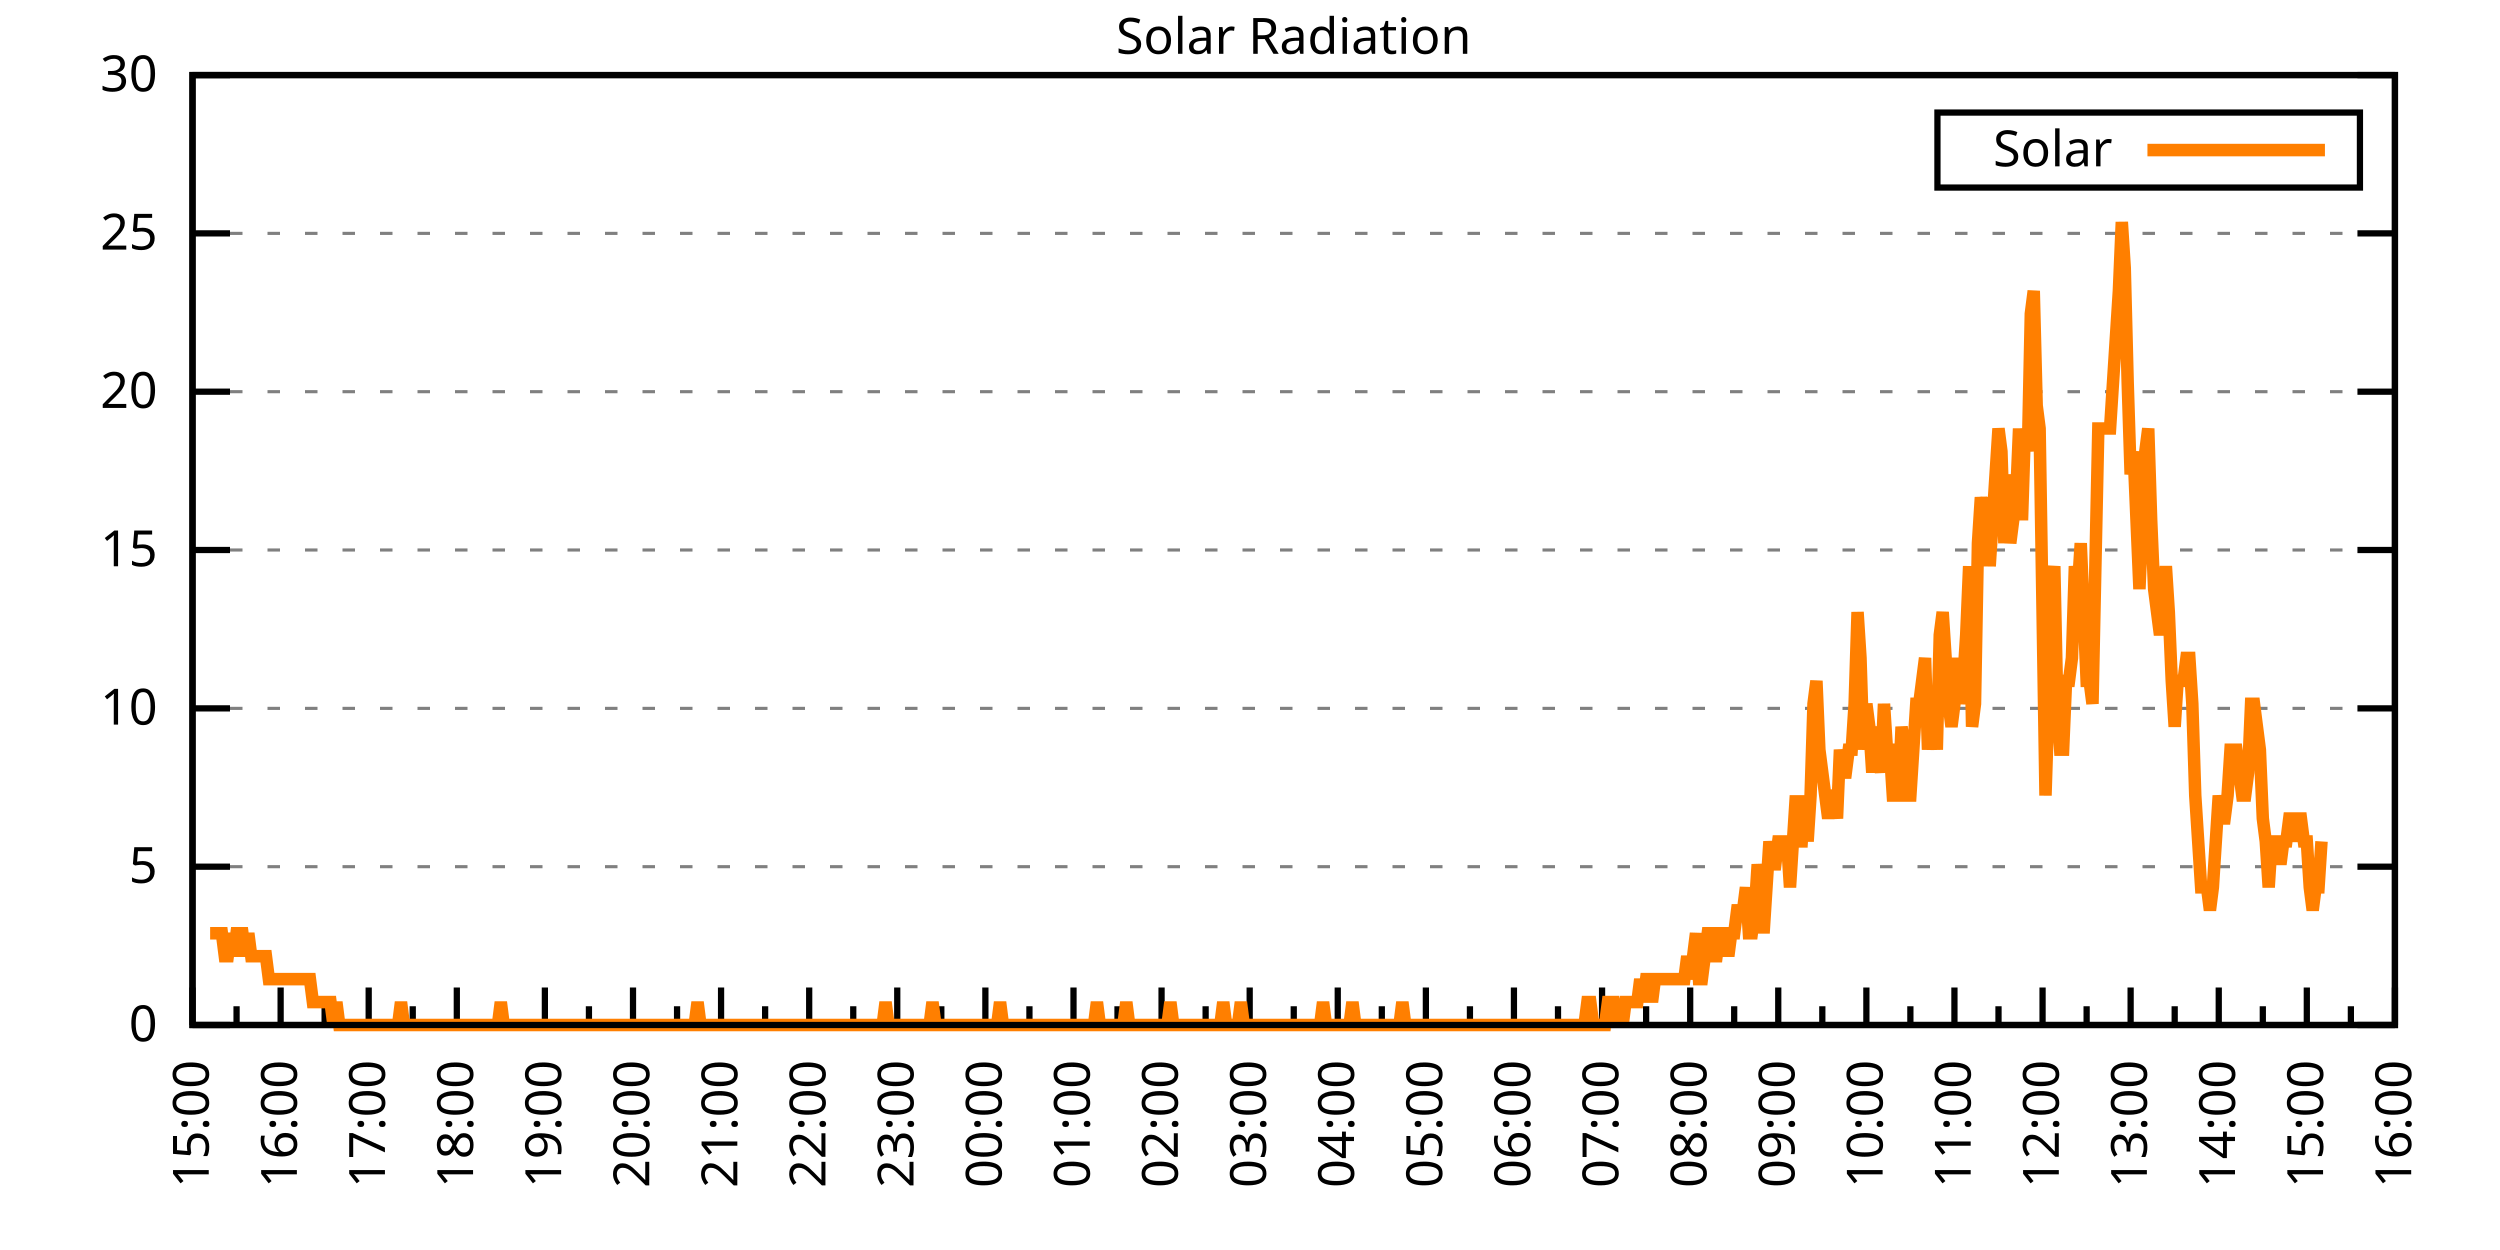
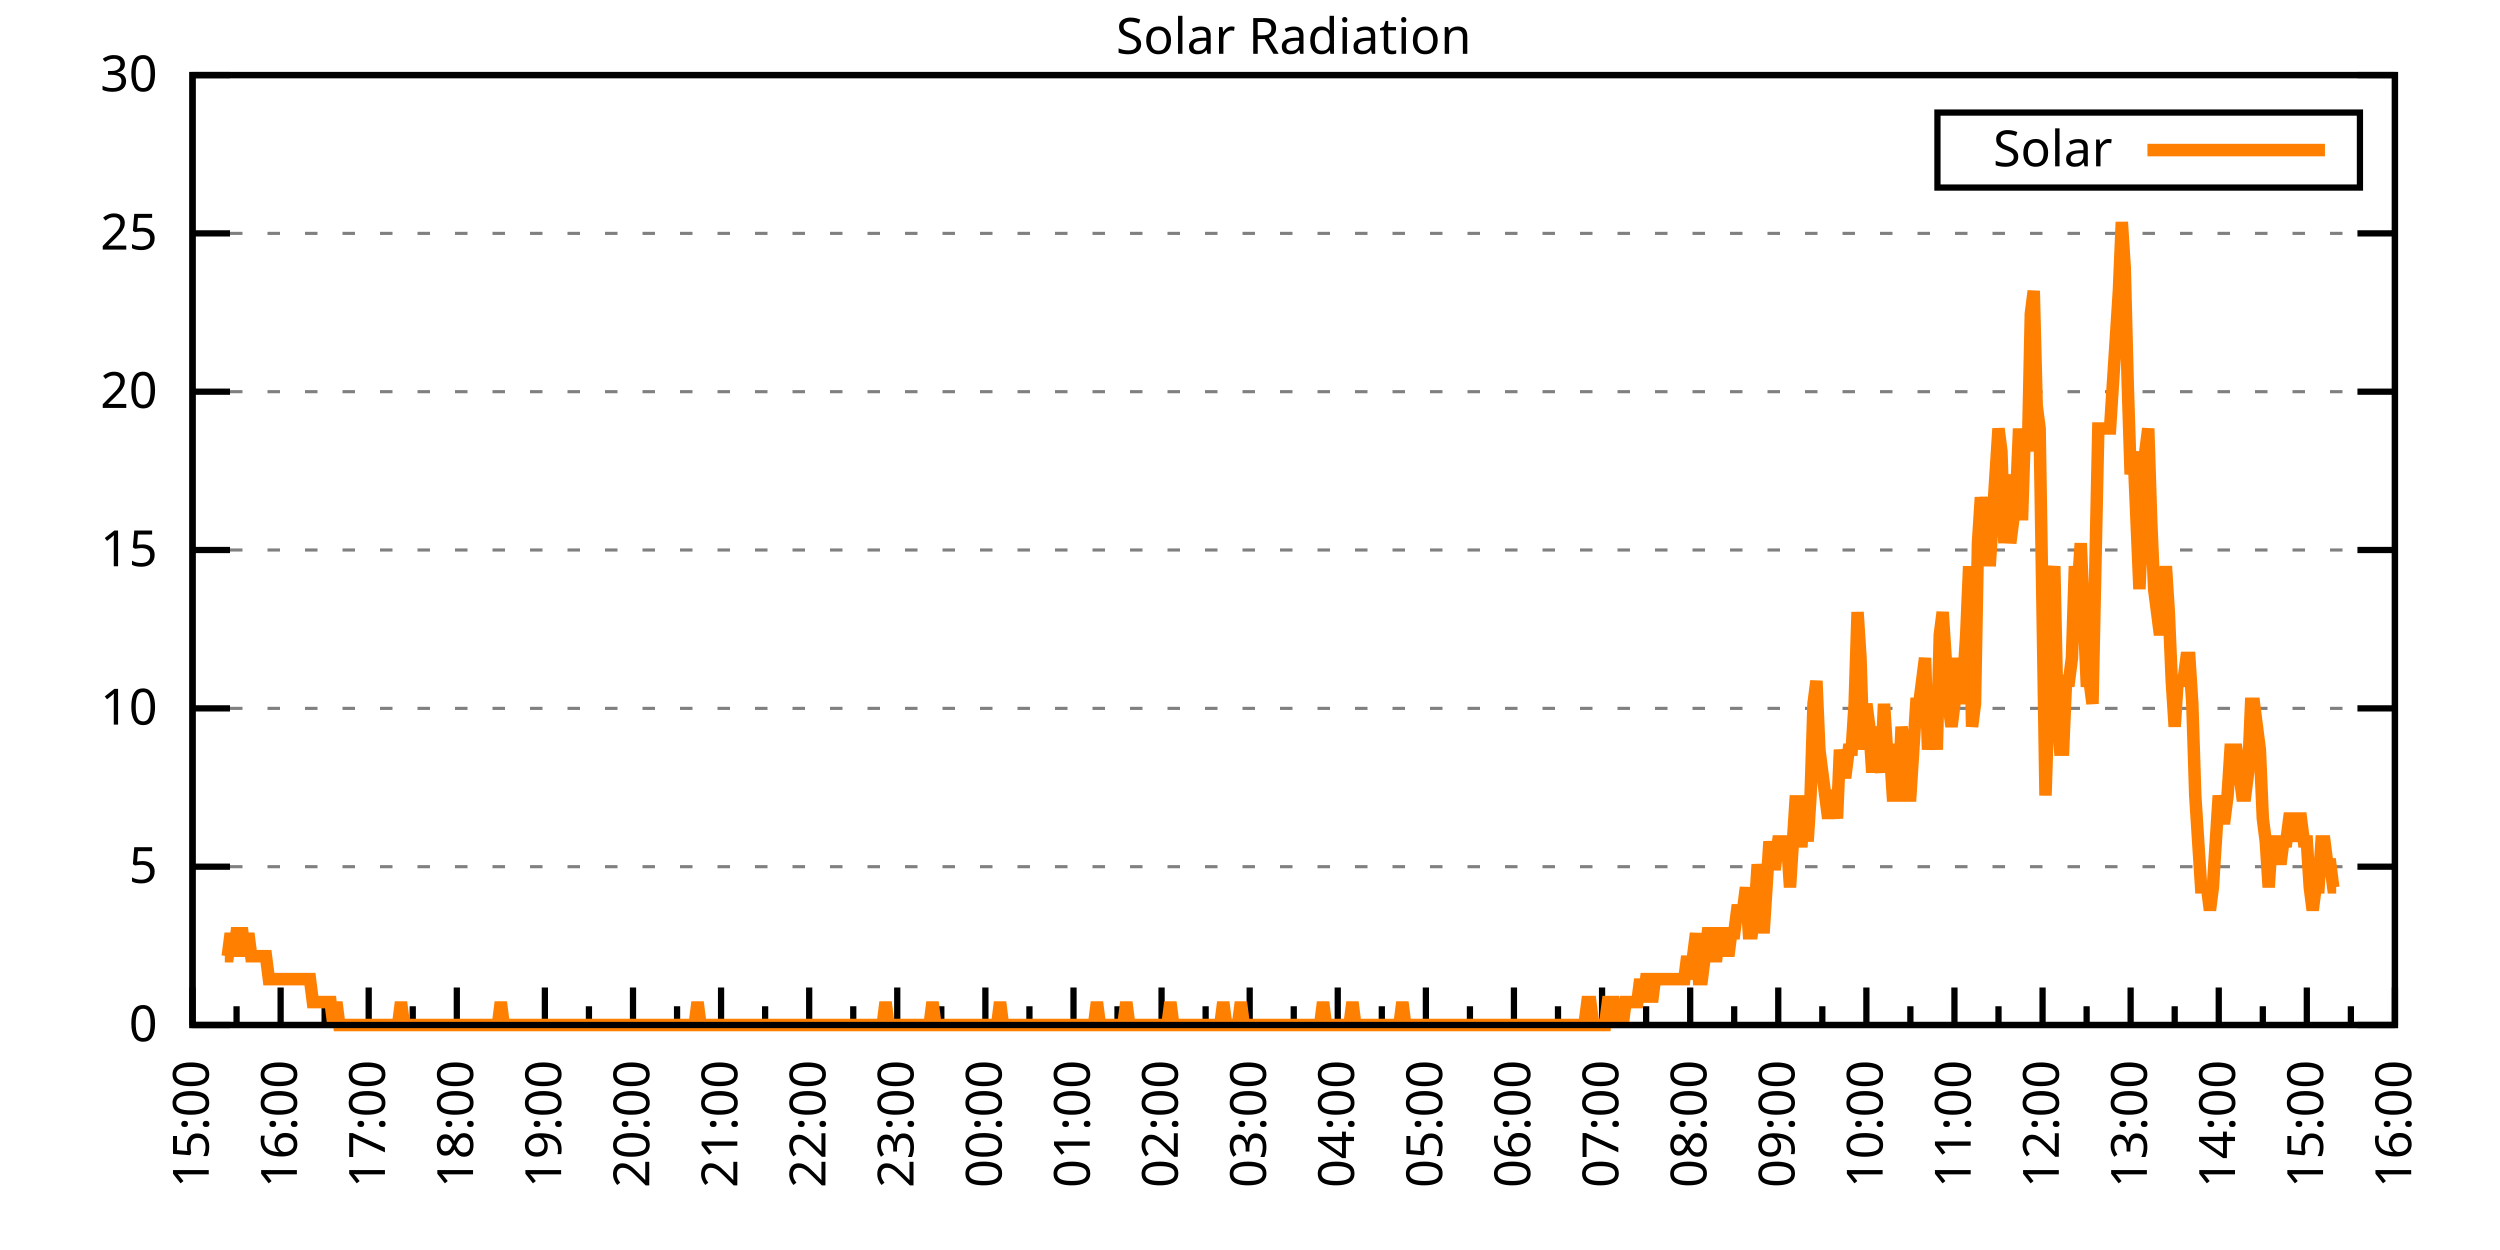
<svg xmlns="http://www.w3.org/2000/svg" xmlns:xlink="http://www.w3.org/1999/xlink" width="400" height="200" viewBox="0 0 400 200">
  <g id="gnuplot_canvas">
    <rect x="0" y="0" width="400" height="200" fill="none" />
    <defs>
      <circle id="gpDot" r="0.5" stroke-width="0.5" stroke="currentColor" />
      <path id="gpPt0" stroke-width="0.333" stroke="currentColor" d="M-1,0 h2 M0,-1 v2" />
      <path id="gpPt1" stroke-width="0.333" stroke="currentColor" d="M-1,-1 L1,1 M1,-1 L-1,1" />
      <path id="gpPt2" stroke-width="0.333" stroke="currentColor" d="M-1,0 L1,0 M0,-1 L0,1 M-1,-1 L1,1 M-1,1 L1,-1" />
      <rect id="gpPt3" stroke-width="0.333" stroke="currentColor" x="-1" y="-1" width="2" height="2" />
      <rect id="gpPt4" stroke-width="0.333" stroke="currentColor" fill="currentColor" x="-1" y="-1" width="2" height="2" />
      <circle id="gpPt5" stroke-width="0.333" stroke="currentColor" cx="0" cy="0" r="1" />
      <use xlink:href="#gpPt5" id="gpPt6" fill="currentColor" stroke="none" />
      <path id="gpPt7" stroke-width="0.333" stroke="currentColor" d="M0,-1.33 L-1.33,0.67 L1.33,0.67 z" />
      <use xlink:href="#gpPt7" id="gpPt8" fill="currentColor" stroke="none" />
      <use xlink:href="#gpPt7" id="gpPt9" stroke="currentColor" transform="rotate(180)" />
      <use xlink:href="#gpPt9" id="gpPt10" fill="currentColor" stroke="none" />
      <use xlink:href="#gpPt3" id="gpPt11" stroke="currentColor" transform="rotate(45)" />
      <use xlink:href="#gpPt11" id="gpPt12" fill="currentColor" stroke="none" />
      <path id="gpPt13" stroke-width="0.333" stroke="currentColor" d="M0,1.330 L1.265,0.411 L0.782,-1.067 L-0.782,-1.076 L-1.265,0.411 z" />
      <use xlink:href="#gpPt13" id="gpPt14" fill="currentColor" stroke="none" />
      <filter id="textbox" filterUnits="objectBoundingBox" x="0" y="0" height="1" width="1">
        <feFlood flood-color="white" flood-opacity="1" result="bgnd" />
        <feComposite in="SourceGraphic" in2="bgnd" operator="atop" />
      </filter>
      <filter id="greybox" filterUnits="objectBoundingBox" x="0" y="0" height="1" width="1">
        <feFlood flood-color="lightgrey" flood-opacity="1" result="grey" />
        <feComposite in="SourceGraphic" in2="grey" operator="atop" />
      </filter>
    </defs>
    <g fill="none" color="white" stroke="currentColor" stroke-width="1.00" stroke-linecap="butt" stroke-linejoin="miter">
</g>
    <g fill="none" color="black" stroke="currentColor" stroke-width="1.00" stroke-linecap="butt" stroke-linejoin="miter">
      <g stroke="none" shape-rendering="crispEdges">
        <polygon fill="rgb(255, 255, 255)" points="30.80,164.00 383.18,164.00 383.18,12.02 30.80,12.02 " />
      </g>
    </g>
    <g fill="none" color="black" stroke="currentColor" stroke-width="1.00" stroke-linecap="butt" stroke-linejoin="miter">
</g>
    <g fill="none" color="black" stroke="black" stroke-width="0.50" stroke-linecap="butt" stroke-linejoin="miter">
</g>
    <g fill="none" color="gray" stroke="currentColor" stroke-width="0.50" stroke-linecap="butt" stroke-linejoin="miter">
      <path stroke="gray" stroke-dasharray="2,4" class="gridline" d="M30.80,164.00 L383.19,164.00  " />
    </g>
    <g fill="none" color="gray" stroke="gray" stroke-width="1.00" stroke-linecap="butt" stroke-linejoin="miter">
</g>
    <g fill="none" color="black" stroke="currentColor" stroke-width="1.00" stroke-linecap="butt" stroke-linejoin="miter">
      <path stroke="black" d="M30.80,164.00 L36.80,164.00 M383.19,164.00 L377.19,164.00  " />
      <g transform="translate(25.20,166.60)" stroke="none" fill="black" font-family="Sans" font-size="8.00" text-anchor="end">
        <text>
          <tspan font-family="Sans"> 0</tspan>
        </text>
      </g>
    </g>
    <g fill="none" color="black" stroke="currentColor" stroke-width="1.00" stroke-linecap="butt" stroke-linejoin="miter">
</g>
    <g fill="none" color="black" stroke="black" stroke-width="0.50" stroke-linecap="butt" stroke-linejoin="miter">
</g>
    <g fill="none" color="gray" stroke="currentColor" stroke-width="0.50" stroke-linecap="butt" stroke-linejoin="miter">
      <path stroke="gray" stroke-dasharray="2,4" class="gridline" d="M30.80,138.67 L383.19,138.67  " />
    </g>
    <g fill="none" color="gray" stroke="gray" stroke-width="1.00" stroke-linecap="butt" stroke-linejoin="miter">
</g>
    <g fill="none" color="black" stroke="currentColor" stroke-width="1.00" stroke-linecap="butt" stroke-linejoin="miter">
      <path stroke="black" d="M30.80,138.67 L36.80,138.67 M383.19,138.67 L377.19,138.67  " />
      <g transform="translate(25.20,141.27)" stroke="none" fill="black" font-family="Sans" font-size="8.00" text-anchor="end">
        <text>
          <tspan font-family="Sans"> 5</tspan>
        </text>
      </g>
    </g>
    <g fill="none" color="black" stroke="currentColor" stroke-width="1.00" stroke-linecap="butt" stroke-linejoin="miter">
</g>
    <g fill="none" color="black" stroke="black" stroke-width="0.50" stroke-linecap="butt" stroke-linejoin="miter">
</g>
    <g fill="none" color="gray" stroke="currentColor" stroke-width="0.50" stroke-linecap="butt" stroke-linejoin="miter">
      <path stroke="gray" stroke-dasharray="2,4" class="gridline" d="M30.80,113.34 L383.19,113.34  " />
    </g>
    <g fill="none" color="gray" stroke="gray" stroke-width="1.00" stroke-linecap="butt" stroke-linejoin="miter">
</g>
    <g fill="none" color="black" stroke="currentColor" stroke-width="1.00" stroke-linecap="butt" stroke-linejoin="miter">
      <path stroke="black" d="M30.80,113.34 L36.80,113.34 M383.19,113.34 L377.19,113.34  " />
      <g transform="translate(25.20,115.94)" stroke="none" fill="black" font-family="Sans" font-size="8.00" text-anchor="end">
        <text>
          <tspan font-family="Sans"> 10</tspan>
        </text>
      </g>
    </g>
    <g fill="none" color="black" stroke="currentColor" stroke-width="1.00" stroke-linecap="butt" stroke-linejoin="miter">
</g>
    <g fill="none" color="black" stroke="black" stroke-width="0.50" stroke-linecap="butt" stroke-linejoin="miter">
</g>
    <g fill="none" color="gray" stroke="currentColor" stroke-width="0.50" stroke-linecap="butt" stroke-linejoin="miter">
      <path stroke="gray" stroke-dasharray="2,4" class="gridline" d="M30.80,88.00 L383.19,88.00  " />
    </g>
    <g fill="none" color="gray" stroke="gray" stroke-width="1.00" stroke-linecap="butt" stroke-linejoin="miter">
</g>
    <g fill="none" color="black" stroke="currentColor" stroke-width="1.00" stroke-linecap="butt" stroke-linejoin="miter">
      <path stroke="black" d="M30.80,88.00 L36.80,88.00 M383.19,88.00 L377.19,88.00  " />
      <g transform="translate(25.20,90.60)" stroke="none" fill="black" font-family="Sans" font-size="8.00" text-anchor="end">
        <text>
          <tspan font-family="Sans"> 15</tspan>
        </text>
      </g>
    </g>
    <g fill="none" color="black" stroke="currentColor" stroke-width="1.00" stroke-linecap="butt" stroke-linejoin="miter">
</g>
    <g fill="none" color="black" stroke="black" stroke-width="0.50" stroke-linecap="butt" stroke-linejoin="miter">
</g>
    <g fill="none" color="gray" stroke="currentColor" stroke-width="0.50" stroke-linecap="butt" stroke-linejoin="miter">
      <path stroke="gray" stroke-dasharray="2,4" class="gridline" d="M30.80,62.67 L383.19,62.67  " />
    </g>
    <g fill="none" color="gray" stroke="gray" stroke-width="1.00" stroke-linecap="butt" stroke-linejoin="miter">
</g>
    <g fill="none" color="black" stroke="currentColor" stroke-width="1.00" stroke-linecap="butt" stroke-linejoin="miter">
      <path stroke="black" d="M30.80,62.67 L36.80,62.67 M383.19,62.67 L377.19,62.67  " />
      <g transform="translate(25.20,65.27)" stroke="none" fill="black" font-family="Sans" font-size="8.00" text-anchor="end">
        <text>
          <tspan font-family="Sans"> 20</tspan>
        </text>
      </g>
    </g>
    <g fill="none" color="black" stroke="currentColor" stroke-width="1.00" stroke-linecap="butt" stroke-linejoin="miter">
</g>
    <g fill="none" color="black" stroke="black" stroke-width="0.50" stroke-linecap="butt" stroke-linejoin="miter">
</g>
    <g fill="none" color="gray" stroke="currentColor" stroke-width="0.50" stroke-linecap="butt" stroke-linejoin="miter">
      <path stroke="gray" stroke-dasharray="2,4" class="gridline" d="M30.80,37.34 L383.19,37.34  " />
    </g>
    <g fill="none" color="gray" stroke="gray" stroke-width="1.00" stroke-linecap="butt" stroke-linejoin="miter">
</g>
    <g fill="none" color="black" stroke="currentColor" stroke-width="1.00" stroke-linecap="butt" stroke-linejoin="miter">
      <path stroke="black" d="M30.80,37.34 L36.80,37.34 M383.19,37.34 L377.19,37.34  " />
      <g transform="translate(25.20,39.94)" stroke="none" fill="black" font-family="Sans" font-size="8.00" text-anchor="end">
        <text>
          <tspan font-family="Sans"> 25</tspan>
        </text>
      </g>
    </g>
    <g fill="none" color="black" stroke="currentColor" stroke-width="1.00" stroke-linecap="butt" stroke-linejoin="miter">
</g>
    <g fill="none" color="black" stroke="black" stroke-width="0.50" stroke-linecap="butt" stroke-linejoin="miter">
</g>
    <g fill="none" color="gray" stroke="currentColor" stroke-width="0.50" stroke-linecap="butt" stroke-linejoin="miter">
      <path stroke="gray" stroke-dasharray="2,4" class="gridline" d="M30.80,12.01 L383.19,12.01  " />
    </g>
    <g fill="none" color="gray" stroke="gray" stroke-width="1.00" stroke-linecap="butt" stroke-linejoin="miter">
</g>
    <g fill="none" color="black" stroke="currentColor" stroke-width="1.00" stroke-linecap="butt" stroke-linejoin="miter">
      <path stroke="black" d="M30.80,12.01 L36.80,12.01 M383.19,12.01 L377.19,12.01  " />
      <g transform="translate(25.20,14.61)" stroke="none" fill="black" font-family="Sans" font-size="8.00" text-anchor="end">
        <text>
          <tspan font-family="Sans"> 30</tspan>
        </text>
      </g>
    </g>
    <g fill="none" color="black" stroke="currentColor" stroke-width="1.00" stroke-linecap="butt" stroke-linejoin="miter">
      <path stroke="black" d="M30.80,164.00 L30.80,158.00  " />
      <g transform="translate(33.40,169.60) rotate(270)" stroke="none" fill="black" font-family="Sans" font-size="8.00" text-anchor="end">
        <text>
          <tspan font-family="Sans">15:00</tspan>
        </text>
      </g>
    </g>
    <g fill="none" color="black" stroke="currentColor" stroke-width="1.00" stroke-linecap="butt" stroke-linejoin="miter">
      <path stroke="black" d="M37.85,164.00 L37.85,161.00 M44.90,164.00 L44.90,158.00  " />
      <g transform="translate(47.50,169.60) rotate(270)" stroke="none" fill="black" font-family="Sans" font-size="8.00" text-anchor="end">
        <text>
          <tspan font-family="Sans">16:00</tspan>
        </text>
      </g>
    </g>
    <g fill="none" color="black" stroke="currentColor" stroke-width="1.00" stroke-linecap="butt" stroke-linejoin="miter">
      <path stroke="black" d="M51.94,164.00 L51.94,161.00 M58.99,164.00 L58.99,158.00  " />
      <g transform="translate(61.59,169.60) rotate(270)" stroke="none" fill="black" font-family="Sans" font-size="8.00" text-anchor="end">
        <text>
          <tspan font-family="Sans">17:00</tspan>
        </text>
      </g>
    </g>
    <g fill="none" color="black" stroke="currentColor" stroke-width="1.00" stroke-linecap="butt" stroke-linejoin="miter">
      <path stroke="black" d="M66.04,164.00 L66.04,161.00 M73.09,164.00 L73.09,158.00  " />
      <g transform="translate(75.69,169.60) rotate(270)" stroke="none" fill="black" font-family="Sans" font-size="8.00" text-anchor="end">
        <text>
          <tspan font-family="Sans">18:00</tspan>
        </text>
      </g>
    </g>
    <g fill="none" color="black" stroke="currentColor" stroke-width="1.00" stroke-linecap="butt" stroke-linejoin="miter">
      <path stroke="black" d="M80.13,164.00 L80.13,161.00 M87.18,164.00 L87.18,158.00  " />
      <g transform="translate(89.78,169.60) rotate(270)" stroke="none" fill="black" font-family="Sans" font-size="8.00" text-anchor="end">
        <text>
          <tspan font-family="Sans">19:00</tspan>
        </text>
      </g>
    </g>
    <g fill="none" color="black" stroke="currentColor" stroke-width="1.00" stroke-linecap="butt" stroke-linejoin="miter">
      <path stroke="black" d="M94.23,164.00 L94.23,161.00 M101.28,164.00 L101.28,158.00  " />
      <g transform="translate(103.88,169.60) rotate(270)" stroke="none" fill="black" font-family="Sans" font-size="8.00" text-anchor="end">
        <text>
          <tspan font-family="Sans">20:00</tspan>
        </text>
      </g>
    </g>
    <g fill="none" color="black" stroke="currentColor" stroke-width="1.00" stroke-linecap="butt" stroke-linejoin="miter">
      <path stroke="black" d="M108.33,164.00 L108.33,161.00 M115.37,164.00 L115.37,158.00  " />
      <g transform="translate(117.97,169.60) rotate(270)" stroke="none" fill="black" font-family="Sans" font-size="8.00" text-anchor="end">
        <text>
          <tspan font-family="Sans">21:00</tspan>
        </text>
      </g>
    </g>
    <g fill="none" color="black" stroke="currentColor" stroke-width="1.00" stroke-linecap="butt" stroke-linejoin="miter">
      <path stroke="black" d="M122.42,164.00 L122.42,161.00 M129.47,164.00 L129.47,158.00  " />
      <g transform="translate(132.07,169.60) rotate(270)" stroke="none" fill="black" font-family="Sans" font-size="8.00" text-anchor="end">
        <text>
          <tspan font-family="Sans">22:00</tspan>
        </text>
      </g>
    </g>
    <g fill="none" color="black" stroke="currentColor" stroke-width="1.00" stroke-linecap="butt" stroke-linejoin="miter">
      <path stroke="black" d="M136.52,164.00 L136.52,161.00 M143.56,164.00 L143.56,158.00  " />
      <g transform="translate(146.16,169.60) rotate(270)" stroke="none" fill="black" font-family="Sans" font-size="8.00" text-anchor="end">
        <text>
          <tspan font-family="Sans">23:00</tspan>
        </text>
      </g>
    </g>
    <g fill="none" color="black" stroke="currentColor" stroke-width="1.00" stroke-linecap="butt" stroke-linejoin="miter">
      <path stroke="black" d="M150.61,164.00 L150.61,161.00 M157.66,164.00 L157.66,158.00  " />
      <g transform="translate(160.26,169.60) rotate(270)" stroke="none" fill="black" font-family="Sans" font-size="8.00" text-anchor="end">
        <text>
          <tspan font-family="Sans">00:00</tspan>
        </text>
      </g>
    </g>
    <g fill="none" color="black" stroke="currentColor" stroke-width="1.00" stroke-linecap="butt" stroke-linejoin="miter">
      <path stroke="black" d="M164.71,164.00 L164.71,161.00 M171.76,164.00 L171.76,158.00  " />
      <g transform="translate(174.36,169.60) rotate(270)" stroke="none" fill="black" font-family="Sans" font-size="8.00" text-anchor="end">
        <text>
          <tspan font-family="Sans">01:00</tspan>
        </text>
      </g>
    </g>
    <g fill="none" color="black" stroke="currentColor" stroke-width="1.00" stroke-linecap="butt" stroke-linejoin="miter">
      <path stroke="black" d="M178.80,164.00 L178.80,161.00 M185.85,164.00 L185.85,158.00  " />
      <g transform="translate(188.45,169.60) rotate(270)" stroke="none" fill="black" font-family="Sans" font-size="8.00" text-anchor="end">
        <text>
          <tspan font-family="Sans">02:00</tspan>
        </text>
      </g>
    </g>
    <g fill="none" color="black" stroke="currentColor" stroke-width="1.00" stroke-linecap="butt" stroke-linejoin="miter">
      <path stroke="black" d="M192.90,164.00 L192.90,161.00 M199.95,164.00 L199.95,158.00  " />
      <g transform="translate(202.55,169.60) rotate(270)" stroke="none" fill="black" font-family="Sans" font-size="8.00" text-anchor="end">
        <text>
          <tspan font-family="Sans">03:00</tspan>
        </text>
      </g>
    </g>
    <g fill="none" color="black" stroke="currentColor" stroke-width="1.00" stroke-linecap="butt" stroke-linejoin="miter">
      <path stroke="black" d="M207.00,164.00 L207.00,161.00 M214.04,164.00 L214.04,158.00  " />
      <g transform="translate(216.64,169.60) rotate(270)" stroke="none" fill="black" font-family="Sans" font-size="8.00" text-anchor="end">
        <text>
          <tspan font-family="Sans">04:00</tspan>
        </text>
      </g>
    </g>
    <g fill="none" color="black" stroke="currentColor" stroke-width="1.00" stroke-linecap="butt" stroke-linejoin="miter">
      <path stroke="black" d="M221.09,164.00 L221.09,161.00 M228.14,164.00 L228.14,158.00  " />
      <g transform="translate(230.74,169.60) rotate(270)" stroke="none" fill="black" font-family="Sans" font-size="8.00" text-anchor="end">
        <text>
          <tspan font-family="Sans">05:00</tspan>
        </text>
      </g>
    </g>
    <g fill="none" color="black" stroke="currentColor" stroke-width="1.00" stroke-linecap="butt" stroke-linejoin="miter">
      <path stroke="black" d="M235.19,164.00 L235.19,161.00 M242.23,164.00 L242.23,158.00  " />
      <g transform="translate(244.83,169.60) rotate(270)" stroke="none" fill="black" font-family="Sans" font-size="8.00" text-anchor="end">
        <text>
          <tspan font-family="Sans">06:00</tspan>
        </text>
      </g>
    </g>
    <g fill="none" color="black" stroke="currentColor" stroke-width="1.00" stroke-linecap="butt" stroke-linejoin="miter">
      <path stroke="black" d="M249.28,164.00 L249.28,161.00 M256.33,164.00 L256.33,158.00  " />
      <g transform="translate(258.93,169.60) rotate(270)" stroke="none" fill="black" font-family="Sans" font-size="8.00" text-anchor="end">
        <text>
          <tspan font-family="Sans">07:00</tspan>
        </text>
      </g>
    </g>
    <g fill="none" color="black" stroke="currentColor" stroke-width="1.00" stroke-linecap="butt" stroke-linejoin="miter">
      <path stroke="black" d="M263.38,164.00 L263.38,161.00 M270.43,164.00 L270.43,158.00  " />
      <g transform="translate(273.03,169.60) rotate(270)" stroke="none" fill="black" font-family="Sans" font-size="8.00" text-anchor="end">
        <text>
          <tspan font-family="Sans">08:00</tspan>
        </text>
      </g>
    </g>
    <g fill="none" color="black" stroke="currentColor" stroke-width="1.00" stroke-linecap="butt" stroke-linejoin="miter">
      <path stroke="black" d="M277.47,164.00 L277.47,161.00 M284.52,164.00 L284.52,158.00  " />
      <g transform="translate(287.12,169.60) rotate(270)" stroke="none" fill="black" font-family="Sans" font-size="8.00" text-anchor="end">
        <text>
          <tspan font-family="Sans">09:00</tspan>
        </text>
      </g>
    </g>
    <g fill="none" color="black" stroke="currentColor" stroke-width="1.00" stroke-linecap="butt" stroke-linejoin="miter">
      <path stroke="black" d="M291.57,164.00 L291.57,161.00 M298.62,164.00 L298.62,158.00  " />
      <g transform="translate(301.22,169.60) rotate(270)" stroke="none" fill="black" font-family="Sans" font-size="8.00" text-anchor="end">
        <text>
          <tspan font-family="Sans">10:00</tspan>
        </text>
      </g>
    </g>
    <g fill="none" color="black" stroke="currentColor" stroke-width="1.00" stroke-linecap="butt" stroke-linejoin="miter">
      <path stroke="black" d="M305.66,164.00 L305.66,161.00 M312.71,164.00 L312.71,158.00  " />
      <g transform="translate(315.31,169.60) rotate(270)" stroke="none" fill="black" font-family="Sans" font-size="8.00" text-anchor="end">
        <text>
          <tspan font-family="Sans">11:00</tspan>
        </text>
      </g>
    </g>
    <g fill="none" color="black" stroke="currentColor" stroke-width="1.00" stroke-linecap="butt" stroke-linejoin="miter">
      <path stroke="black" d="M319.76,164.00 L319.76,161.00 M326.81,164.00 L326.81,158.00  " />
      <g transform="translate(329.41,169.60) rotate(270)" stroke="none" fill="black" font-family="Sans" font-size="8.00" text-anchor="end">
        <text>
          <tspan font-family="Sans">12:00</tspan>
        </text>
      </g>
    </g>
    <g fill="none" color="black" stroke="currentColor" stroke-width="1.00" stroke-linecap="butt" stroke-linejoin="miter">
      <path stroke="black" d="M333.86,164.00 L333.86,161.00 M340.90,164.00 L340.90,158.00  " />
      <g transform="translate(343.50,169.60) rotate(270)" stroke="none" fill="black" font-family="Sans" font-size="8.00" text-anchor="end">
        <text>
          <tspan font-family="Sans">13:00</tspan>
        </text>
      </g>
    </g>
    <g fill="none" color="black" stroke="currentColor" stroke-width="1.00" stroke-linecap="butt" stroke-linejoin="miter">
      <path stroke="black" d="M347.95,164.00 L347.95,161.00 M355.00,164.00 L355.00,158.00  " />
      <g transform="translate(357.60,169.60) rotate(270)" stroke="none" fill="black" font-family="Sans" font-size="8.00" text-anchor="end">
        <text>
          <tspan font-family="Sans">14:00</tspan>
        </text>
      </g>
    </g>
    <g fill="none" color="black" stroke="currentColor" stroke-width="1.00" stroke-linecap="butt" stroke-linejoin="miter">
      <path stroke="black" d="M362.05,164.00 L362.05,161.00 M369.09,164.00 L369.09,158.00  " />
      <g transform="translate(371.69,169.60) rotate(270)" stroke="none" fill="black" font-family="Sans" font-size="8.00" text-anchor="end">
        <text>
          <tspan font-family="Sans">15:00</tspan>
        </text>
      </g>
    </g>
    <g fill="none" color="black" stroke="currentColor" stroke-width="1.00" stroke-linecap="butt" stroke-linejoin="miter">
      <path stroke="black" d="M376.14,164.00 L376.14,161.00 M383.19,164.00 L383.19,158.00  " />
      <g transform="translate(385.79,169.60) rotate(270)" stroke="none" fill="black" font-family="Sans" font-size="8.00" text-anchor="end">
        <text>
          <tspan font-family="Sans">16:00</tspan>
        </text>
      </g>
    </g>
    <g fill="none" color="black" stroke="currentColor" stroke-width="1.00" stroke-linecap="butt" stroke-linejoin="miter">
</g>
    <g fill="none" color="black" stroke="currentColor" stroke-width="1.00" stroke-linecap="butt" stroke-linejoin="miter">
      <path stroke="black" d="M30.80,12.01 L30.80,164.00 L383.19,164.00 L383.19,12.01 L30.80,12.01 Z  " />
    </g>
    <g fill="none" color="black" stroke="currentColor" stroke-width="1.00" stroke-linecap="butt" stroke-linejoin="miter">
      <g transform="translate(6.80,88.01) rotate(270)" stroke="none" fill="black" font-family="Sans" font-size="8.00" text-anchor="middle">
        <text />
      </g>
    </g>
    <g fill="none" color="black" stroke="currentColor" stroke-width="1.00" stroke-linecap="butt" stroke-linejoin="miter">
</g>
    <g fill="none" color="black" stroke="currentColor" stroke-width="1.00" stroke-linecap="butt" stroke-linejoin="miter">
      <path stroke="black" d="M309.99,30.01 L309.99,18.01 L377.59,18.01 L377.59,30.01 L309.99,30.01 Z  " />
    </g>
    <g id="Solar_Radiation_plot_1">
      <g fill="none" color="white" stroke="black" stroke-width="2.00" stroke-linecap="butt" stroke-linejoin="miter">
</g>
      <g fill="none" color="black" stroke="currentColor" stroke-width="2.00" stroke-linecap="butt" stroke-linejoin="miter">
        <g transform="translate(337.99,26.61)" stroke="none" fill="black" font-family="Sans" font-size="8.00" text-anchor="end">
          <text>
            <tspan font-family="Sans">Solar</tspan>
          </text>
        </g>
      </g>
      <g fill="none" color="black" stroke="currentColor" stroke-width="2.00" stroke-linecap="butt" stroke-linejoin="miter">
-         <path stroke="rgb(255, 127,   0)" d="M343.59,24.01 L371.99,24.01 M33.62,149.32 L34.09,149.32 L34.56,149.32 L35.03,149.32 L35.50,149.32 L35.97,152.99   L36.44,152.99 L36.91,149.32 L37.38,152.99 L37.85,149.32 L38.32,149.32 L38.79,149.32 L39.26,152.99 L39.73,149.32   L40.20,152.99 L40.67,152.99 L41.14,152.99 L41.61,152.99 L42.08,152.99 L42.55,152.99 L43.02,156.66 L43.49,156.66   L43.96,156.66 L44.43,156.66 L44.90,156.66 L45.37,156.66 L45.84,156.66 L46.31,156.66 L46.78,156.66 L47.24,156.66   L47.71,156.66 L48.18,156.66 L48.65,156.66 L49.12,156.66 L49.59,156.66 L50.06,160.33 L50.53,160.33 L51.00,160.33   L51.47,160.33 L51.94,160.33 L52.41,160.33 L52.88,160.33 L53.35,164.00 L53.82,160.33 L54.29,164.00 L54.76,164.00   L55.23,164.00 L55.70,164.00 L56.17,164.00 L56.64,164.00 L57.11,164.00 L57.58,164.00 L58.05,164.00 L58.52,164.00   L58.99,164.00 L59.46,164.00 L59.93,164.00 L60.40,164.00 L60.87,164.00 L61.34,164.00 L61.81,164.00 L62.28,164.00   L62.75,164.00 L63.22,164.00 L63.69,164.00 L64.16,160.33 L64.63,164.00 L65.10,164.00 L65.57,164.00 L66.04,164.00   L66.51,164.00 L66.98,164.00 L67.45,164.00 L67.92,164.00 L68.39,164.00 L68.86,164.00 L69.33,164.00 L69.80,164.00   L70.27,164.00 L70.74,164.00 L71.21,164.00 L71.68,164.00 L72.15,164.00 L72.62,164.00 L73.09,164.00 L73.56,164.00   L74.03,164.00 L74.50,164.00 L74.97,164.00 L75.44,164.00 L75.91,164.00 L76.38,164.00 L76.85,164.00 L77.32,164.00   L77.79,164.00 L78.26,164.00 L78.73,164.00 L79.19,164.00 L79.66,164.00 L80.13,160.33 L80.60,164.00 L81.07,164.00   L81.54,164.00 L82.01,164.00 L82.48,164.00 L82.95,164.00 L83.42,164.00 L83.89,164.00 L84.36,164.00 L84.83,164.00   L85.30,164.00 L85.77,164.00 L86.24,164.00 L86.71,164.00 L87.18,164.00 L87.65,164.00 L88.12,164.00 L88.59,164.00   L89.06,164.00 L89.53,164.00 L90.00,164.00 L90.47,164.00 L90.94,164.00 L91.41,164.00 L91.88,164.00 L92.35,164.00   L92.82,164.00 L93.29,164.00 L93.76,164.00 L94.23,164.00 L94.70,164.00 L95.17,164.00 L95.64,164.00 L96.11,164.00   L96.58,164.00 L97.05,164.00 L97.52,164.00 L97.99,164.00 L98.46,164.00 L98.93,164.00 L99.40,164.00 L99.87,164.00   L100.34,164.00 L100.81,164.00 L101.28,164.00 L101.75,164.00 L102.22,164.00 L102.69,164.00 L103.16,164.00 L103.63,164.00   L104.10,164.00 L104.57,164.00 L105.04,164.00 L105.51,164.00 L105.98,164.00 L106.45,164.00 L106.92,164.00 L107.39,164.00   L107.86,164.00 L108.33,164.00 L108.80,164.00 L109.27,164.00 L109.74,164.00 L110.21,164.00 L110.68,164.00 L111.14,164.00   L111.61,160.33 L112.08,164.00 L112.55,164.00 L113.02,164.00 L113.49,164.00 L113.96,164.00 L114.43,164.00 L114.90,164.00   L115.37,164.00 L115.84,164.00 L116.31,164.00 L116.78,164.00 L117.25,164.00 L117.72,164.00 L118.19,164.00 L118.66,164.00   L119.13,164.00 L119.60,164.00 L120.07,164.00 L120.54,164.00 L121.01,164.00 L121.48,164.00 L121.95,164.00 L122.42,164.00   L122.89,164.00 L123.36,164.00 L123.83,164.00 L124.30,164.00 L124.77,164.00 L125.24,164.00 L125.71,164.00 L126.18,164.00   L126.65,164.00 L127.12,164.00 L127.59,164.00 L128.06,164.00 L128.53,164.00 L129.00,164.00 L129.47,164.00 L129.94,164.00   L130.41,164.00 L130.88,164.00 L131.35,164.00 L131.82,164.00 L132.29,164.00 L132.76,164.00 L133.23,164.00 L133.70,164.00   L134.17,164.00 L134.64,164.00 L135.11,164.00 L135.58,164.00 L136.05,164.00 L136.52,164.00 L136.99,164.00 L137.46,164.00   L137.93,164.00 L138.40,164.00 L138.87,164.00 L139.34,164.00 L139.81,164.00 L140.28,164.00 L140.75,164.00 L141.22,164.00   L141.69,160.33 L142.16,164.00 L142.63,164.00 L143.09,164.00 L143.56,164.00 L144.03,164.00 L144.50,164.00 L144.97,164.00   L145.44,164.00 L145.91,164.00 L146.38,164.00 L146.85,164.00 L147.32,164.00 L147.79,164.00 L148.26,164.00 L148.73,164.00   L149.20,160.33 L149.67,164.00 L150.14,164.00 L150.61,164.00 L151.08,164.00 L151.55,164.00 L152.02,164.00 L152.49,164.00   L152.96,164.00 L153.43,164.00 L153.90,164.00 L154.37,164.00 L154.84,164.00 L155.31,164.00 L155.78,164.00 L156.25,164.00   L156.72,164.00 L157.19,164.00 L157.66,164.00 L158.13,164.00 L158.60,164.00 L159.07,164.00 L159.54,164.00 L160.01,160.33   L160.48,164.00 L160.95,164.00 L161.42,164.00 L161.89,164.00 L162.36,164.00 L162.83,164.00 L163.30,164.00 L163.77,164.00   L164.24,164.00 L164.71,164.00 L165.18,164.00 L165.65,164.00 L166.12,164.00 L166.59,164.00 L167.06,164.00 L167.53,164.00   L168.00,164.00 L168.47,164.00 L168.94,164.00 L169.41,164.00 L169.88,164.00 L170.35,164.00 L170.82,164.00 L171.29,164.00   L171.76,164.00 L172.23,164.00 L172.70,164.00 L173.17,164.00 L173.64,164.00 L174.11,164.00 L174.58,164.00 L175.04,164.00   L175.51,160.33 L175.98,164.00 L176.45,164.00 L176.92,164.00 L177.39,164.00 L177.86,164.00 L178.33,164.00 L178.80,164.00   L179.27,164.00 L179.74,164.00 L180.21,160.33 L180.68,164.00 L181.15,164.00 L181.62,164.00 L182.09,164.00 L182.56,164.00   L183.03,164.00 L183.50,164.00 L183.97,164.00 L184.44,164.00 L184.91,164.00 L185.38,164.00 L185.85,164.00 L186.32,164.00   L186.79,164.00 L187.26,160.33 L187.73,164.00 L188.20,164.00 L188.67,164.00 L189.14,164.00 L189.61,164.00 L190.08,164.00   L190.55,164.00 L191.02,164.00 L191.49,164.00 L191.96,164.00 L192.43,164.00 L192.90,164.00 L193.37,164.00 L193.84,164.00   L194.31,164.00 L194.78,164.00 L195.25,164.00 L195.72,160.33 L196.19,164.00 L196.66,164.00 L197.13,164.00 L197.60,164.00   L198.07,164.00 L198.54,160.33 L199.01,164.00 L199.48,164.00 L199.95,164.00 L200.42,164.00 L200.89,164.00 L201.36,164.00   L201.83,164.00 L202.30,164.00 L202.77,164.00 L203.24,164.00 L203.71,164.00 L204.18,164.00 L204.65,164.00 L205.12,164.00   L205.59,164.00 L206.06,164.00 L206.53,164.00 L207.00,164.00 L207.46,164.00 L207.93,164.00 L208.40,164.00 L208.87,164.00   L209.34,164.00 L209.81,164.00 L210.28,164.00 L210.75,164.00 L211.22,164.00 L211.69,160.33 L212.16,164.00 L212.63,164.00   L213.10,164.00 L213.57,164.00 L214.04,164.00 L214.51,164.00 L214.98,164.00 L215.45,164.00 L215.92,164.00 L216.39,160.33   L216.86,164.00 L217.33,164.00 L217.80,164.00 L218.27,164.00 L218.74,164.00 L219.21,164.00 L219.68,164.00 L220.15,164.00   L220.62,164.00 L221.09,164.00 L221.56,164.00 L222.03,164.00 L222.50,164.00 L222.97,164.00 L223.44,164.00 L223.91,164.00   L224.38,160.33 L224.85,164.00 L225.32,164.00 L225.79,164.00 L226.26,164.00 L226.73,164.00 L227.20,164.00 L227.67,164.00   L228.14,164.00 L228.61,164.00 L229.08,164.00 L229.55,164.00 L230.02,164.00 L230.49,164.00 L230.96,164.00 L231.43,164.00   L231.90,164.00 L232.37,164.00 L232.84,164.00 L233.31,164.00 L233.78,164.00 L234.25,164.00 L234.72,164.00 L235.19,164.00   L235.66,164.00 L236.13,164.00 L236.60,164.00 L237.07,164.00 L237.54,164.00 L238.01,164.00 L238.48,164.00 L238.95,164.00   L239.41,164.00 L239.88,164.00 L240.35,164.00 L240.82,164.00 L241.29,164.00 L241.76,164.00 L242.23,164.00 L242.70,164.00   L243.17,164.00 L243.64,164.00 L244.11,164.00 L244.58,164.00 L245.05,164.00 L245.52,164.00 L245.99,164.00 L246.46,164.00   L246.93,164.00 L247.40,164.00 L247.87,164.00 L248.34,164.00 L248.81,164.00 L249.28,164.00 L249.75,164.00 L250.22,164.00   L250.69,164.00 L251.16,164.00 L251.63,164.00 L252.10,164.00 L252.57,164.00 L253.04,164.00 L253.51,164.00 L253.98,160.33   L254.45,160.33 L254.92,164.00 L255.39,164.00 L255.86,164.00 L256.33,164.00 L256.80,164.00 L257.27,160.33 L257.74,160.33   L258.21,160.33 L258.68,164.00 L259.15,160.33 L259.62,164.00 L260.09,160.33 L260.56,160.33 L261.03,160.33 L261.50,160.33   L261.97,160.33 L262.44,156.66 L262.91,160.33 L263.38,156.66 L263.85,156.66 L264.32,160.33 L264.79,156.66 L265.26,156.66   L265.73,156.66 L266.20,156.66 L266.67,156.66 L267.14,156.66 L267.61,156.66 L268.08,156.66 L268.55,156.66 L269.02,156.66   L269.49,156.66 L269.96,152.99 L270.43,156.66 L270.90,152.99 L271.36,149.32 L271.83,156.66 L272.30,156.66 L272.77,152.99   L273.24,149.32 L273.71,149.32 L274.18,152.99 L274.65,152.99 L275.12,149.32 L275.59,149.32 L276.06,149.32 L276.53,152.99   L277.00,149.32 L277.47,149.32 L277.94,145.65 L278.41,145.65 L278.88,145.65 L279.35,141.98 L279.82,149.32 L280.29,149.32   L280.76,145.65 L281.23,138.30 L281.70,141.98 L282.17,149.32 L282.64,141.98 L283.11,134.63 L283.58,138.30 L284.05,138.30   L284.52,134.63 L284.99,134.63 L285.46,134.63 L285.93,134.63 L286.40,141.98 L286.87,134.63 L287.34,127.29 L287.81,134.63   L288.28,134.63 L288.75,127.29 L289.22,134.63 L289.69,127.29 L290.16,112.61 L290.63,108.94 L291.10,119.95 L291.57,123.62   L292.04,127.29 L292.51,130.96 L292.98,127.29 L293.45,127.29 L293.92,130.96 L294.39,119.95 L294.86,123.62 L295.33,123.62   L295.80,119.95 L296.27,119.95 L296.74,112.61 L297.21,97.93 L297.68,105.27 L298.15,119.95 L298.62,112.61 L299.09,116.28   L299.56,123.62 L300.03,116.28 L300.50,119.95 L300.97,123.62 L301.44,112.61 L301.91,119.95 L302.38,119.95 L302.85,127.29   L303.31,127.29 L303.78,127.29 L304.25,116.28 L304.72,119.95 L305.19,127.29 L305.66,127.29 L306.13,119.95 L306.60,112.61   L307.07,112.61 L307.54,108.94 L308.01,105.27 L308.48,119.95 L308.95,112.61 L309.42,112.61 L309.89,119.95 L310.36,101.60   L310.83,97.93 L311.30,105.27 L311.77,112.61 L312.24,116.28 L312.71,112.61 L313.18,105.27 L313.65,112.61 L314.12,108.94   L314.59,101.60 L315.06,90.59 L315.53,116.28 L316.00,112.61 L316.47,86.91 L316.94,79.57 L317.41,83.24 L317.88,79.57   L318.35,90.59 L318.82,83.24 L319.29,75.90 L319.76,68.56 L320.23,72.23 L320.70,86.91 L321.17,75.90 L321.64,86.91   L322.11,83.24 L322.58,79.57 L323.05,68.56 L323.52,83.24 L323.99,68.56 L324.46,72.23 L324.93,50.21 L325.40,46.54   L325.87,64.89 L326.34,68.56 L326.81,97.93 L327.28,127.29 L327.75,112.61 L328.22,94.26 L328.69,90.59 L329.16,112.61   L329.63,119.95 L330.10,119.95 L330.57,108.94 L331.04,108.94 L331.51,105.27 L331.98,90.59 L332.45,94.26 L332.92,86.91   L333.39,97.93 L333.86,108.94 L334.33,108.94 L334.80,112.61 L335.26,90.59 L335.73,68.56 L336.20,68.56 L336.67,68.56   L337.14,68.56 L337.61,68.56 L338.08,61.22 L338.55,53.88 L339.02,46.54 L339.49,35.52 L339.96,42.87 L340.43,61.22   L340.90,75.90 L341.37,72.23 L341.84,83.24 L342.31,94.26 L342.78,83.24 L343.25,72.23 L343.72,68.56 L344.19,83.24   L344.66,94.26 L345.13,97.93 L345.60,101.60 L346.07,97.93 L346.54,90.59 L347.01,97.93 L347.48,108.94 L347.95,116.28   L348.42,108.94 L348.89,108.94 L349.36,108.94 L349.83,105.27 L350.30,105.27 L350.77,112.61 L351.24,127.29 L351.71,134.63   L352.18,141.98 L352.65,141.98 L353.12,141.98 L353.59,145.65 L354.06,141.98 L354.53,134.63 L355.00,127.29 L355.47,130.96   L355.94,130.96 L356.41,127.29 L356.88,119.95 L357.35,119.95 L357.82,119.95 L358.29,123.62 L358.76,127.29 L359.23,127.29   L359.70,123.62 L360.17,112.61 L360.64,112.61 L361.11,116.28 L361.58,119.95 L362.05,130.96 L362.52,134.63 L362.99,141.98   L363.46,134.63 L363.93,134.63 L364.40,134.63 L364.87,138.30 L365.34,134.63 L365.81,134.63 L366.28,130.96 L366.75,130.96   L367.21,134.63 L367.68,130.96 L368.15,130.96 L368.62,134.63 L369.09,134.63 L369.56,141.98 L370.03,145.65 L370.50,141.98   L370.97,141.98 L371.44,134.63  " />
+         <path stroke="rgb(255, 127,   0)" d="M343.59,24.01 L371.99,24.01 M35.97,152.99 L36.44,152.99 L36.91,149.32 L37.38,152.99 L37.85,149.32 L38.32,149.32   L38.79,149.32 L39.26,152.99 L39.73,149.32 L40.20,152.99 L40.67,152.99 L41.14,152.99 L41.61,152.99 L42.08,152.99   L42.55,152.99 L43.02,156.66 L43.49,156.66 L43.96,156.66 L44.43,156.66 L44.90,156.66 L45.37,156.66 L45.84,156.66   L46.31,156.66 L46.78,156.66 L47.24,156.66 L47.71,156.66 L48.18,156.66 L48.65,156.66 L49.12,156.66 L49.59,156.66   L50.06,160.33 L50.53,160.33 L51.00,160.33 L51.47,160.33 L51.94,160.33 L52.41,160.33 L52.88,160.33 L53.35,164.00   L53.82,160.33 L54.29,164.00 L54.76,164.00 L55.23,164.00 L55.70,164.00 L56.17,164.00 L56.64,164.00 L57.11,164.00   L57.58,164.00 L58.05,164.00 L58.52,164.00 L58.99,164.00 L59.46,164.00 L59.93,164.00 L60.40,164.00 L60.87,164.00   L61.34,164.00 L61.81,164.00 L62.28,164.00 L62.75,164.00 L63.22,164.00 L63.69,164.00 L64.16,160.33 L64.63,164.00   L65.10,164.00 L65.57,164.00 L66.04,164.00 L66.51,164.00 L66.98,164.00 L67.45,164.00 L67.92,164.00 L68.39,164.00   L68.86,164.00 L69.33,164.00 L69.80,164.00 L70.27,164.00 L70.74,164.00 L71.21,164.00 L71.68,164.00 L72.15,164.00   L72.62,164.00 L73.09,164.00 L73.56,164.00 L74.03,164.00 L74.50,164.00 L74.97,164.00 L75.44,164.00 L75.91,164.00   L76.38,164.00 L76.85,164.00 L77.32,164.00 L77.79,164.00 L78.26,164.00 L78.73,164.00 L79.19,164.00 L79.66,164.00   L80.13,160.33 L80.60,164.00 L81.07,164.00 L81.54,164.00 L82.01,164.00 L82.48,164.00 L82.95,164.00 L83.42,164.00   L83.89,164.00 L84.36,164.00 L84.83,164.00 L85.30,164.00 L85.77,164.00 L86.24,164.00 L86.71,164.00 L87.18,164.00   L87.65,164.00 L88.12,164.00 L88.59,164.00 L89.06,164.00 L89.53,164.00 L90.00,164.00 L90.47,164.00 L90.94,164.00   L91.41,164.00 L91.88,164.00 L92.35,164.00 L92.82,164.00 L93.29,164.00 L93.76,164.00 L94.23,164.00 L94.70,164.00   L95.17,164.00 L95.64,164.00 L96.11,164.00 L96.58,164.00 L97.05,164.00 L97.52,164.00 L97.99,164.00 L98.46,164.00   L98.93,164.00 L99.40,164.00 L99.87,164.00 L100.34,164.00 L100.81,164.00 L101.28,164.00 L101.75,164.00 L102.22,164.00   L102.69,164.00 L103.16,164.00 L103.63,164.00 L104.10,164.00 L104.57,164.00 L105.04,164.00 L105.51,164.00 L105.98,164.00   L106.45,164.00 L106.92,164.00 L107.39,164.00 L107.86,164.00 L108.33,164.00 L108.80,164.00 L109.27,164.00 L109.74,164.00   L110.21,164.00 L110.68,164.00 L111.14,164.00 L111.61,160.33 L112.08,164.00 L112.55,164.00 L113.02,164.00 L113.49,164.00   L113.96,164.00 L114.43,164.00 L114.90,164.00 L115.37,164.00 L115.84,164.00 L116.31,164.00 L116.78,164.00 L117.25,164.00   L117.72,164.00 L118.19,164.00 L118.66,164.00 L119.13,164.00 L119.60,164.00 L120.07,164.00 L120.54,164.00 L121.01,164.00   L121.48,164.00 L121.95,164.00 L122.42,164.00 L122.89,164.00 L123.36,164.00 L123.83,164.00 L124.30,164.00 L124.77,164.00   L125.24,164.00 L125.71,164.00 L126.18,164.00 L126.65,164.00 L127.12,164.00 L127.59,164.00 L128.06,164.00 L128.53,164.00   L129.00,164.00 L129.47,164.00 L129.94,164.00 L130.41,164.00 L130.88,164.00 L131.35,164.00 L131.82,164.00 L132.29,164.00   L132.76,164.00 L133.23,164.00 L133.70,164.00 L134.17,164.00 L134.64,164.00 L135.11,164.00 L135.58,164.00 L136.05,164.00   L136.52,164.00 L136.99,164.00 L137.46,164.00 L137.93,164.00 L138.40,164.00 L138.87,164.00 L139.34,164.00 L139.81,164.00   L140.28,164.00 L140.75,164.00 L141.22,164.00 L141.69,160.33 L142.16,164.00 L142.63,164.00 L143.09,164.00 L143.56,164.00   L144.03,164.00 L144.50,164.00 L144.97,164.00 L145.44,164.00 L145.91,164.00 L146.38,164.00 L146.85,164.00 L147.32,164.00   L147.79,164.00 L148.26,164.00 L148.73,164.00 L149.20,160.33 L149.67,164.00 L150.14,164.00 L150.61,164.00 L151.08,164.00   L151.55,164.00 L152.02,164.00 L152.49,164.00 L152.96,164.00 L153.43,164.00 L153.90,164.00 L154.37,164.00 L154.84,164.00   L155.31,164.00 L155.78,164.00 L156.25,164.00 L156.72,164.00 L157.19,164.00 L157.66,164.00 L158.13,164.00 L158.60,164.00   L159.07,164.00 L159.54,164.00 L160.01,160.33 L160.48,164.00 L160.95,164.00 L161.42,164.00 L161.89,164.00 L162.36,164.00   L162.83,164.00 L163.30,164.00 L163.77,164.00 L164.24,164.00 L164.71,164.00 L165.18,164.00 L165.65,164.00 L166.12,164.00   L166.59,164.00 L167.06,164.00 L167.53,164.00 L168.00,164.00 L168.47,164.00 L168.94,164.00 L169.41,164.00 L169.88,164.00   L170.35,164.00 L170.82,164.00 L171.29,164.00 L171.76,164.00 L172.23,164.00 L172.70,164.00 L173.17,164.00 L173.64,164.00   L174.11,164.00 L174.58,164.00 L175.04,164.00 L175.51,160.33 L175.98,164.00 L176.45,164.00 L176.92,164.00 L177.39,164.00   L177.86,164.00 L178.33,164.00 L178.80,164.00 L179.27,164.00 L179.74,164.00 L180.21,160.33 L180.68,164.00 L181.15,164.00   L181.62,164.00 L182.09,164.00 L182.56,164.00 L183.03,164.00 L183.50,164.00 L183.97,164.00 L184.44,164.00 L184.91,164.00   L185.38,164.00 L185.85,164.00 L186.32,164.00 L186.79,164.00 L187.26,160.33 L187.73,164.00 L188.20,164.00 L188.67,164.00   L189.14,164.00 L189.61,164.00 L190.08,164.00 L190.55,164.00 L191.02,164.00 L191.49,164.00 L191.96,164.00 L192.43,164.00   L192.90,164.00 L193.37,164.00 L193.84,164.00 L194.31,164.00 L194.78,164.00 L195.25,164.00 L195.72,160.33 L196.19,164.00   L196.66,164.00 L197.13,164.00 L197.60,164.00 L198.07,164.00 L198.54,160.33 L199.01,164.00 L199.48,164.00 L199.95,164.00   L200.42,164.00 L200.89,164.00 L201.36,164.00 L201.83,164.00 L202.30,164.00 L202.77,164.00 L203.24,164.00 L203.71,164.00   L204.18,164.00 L204.65,164.00 L205.12,164.00 L205.59,164.00 L206.06,164.00 L206.53,164.00 L207.00,164.00 L207.46,164.00   L207.93,164.00 L208.40,164.00 L208.87,164.00 L209.34,164.00 L209.81,164.00 L210.28,164.00 L210.75,164.00 L211.22,164.00   L211.69,160.33 L212.16,164.00 L212.63,164.00 L213.10,164.00 L213.57,164.00 L214.04,164.00 L214.51,164.00 L214.98,164.00   L215.45,164.00 L215.92,164.00 L216.39,160.33 L216.86,164.00 L217.33,164.00 L217.80,164.00 L218.27,164.00 L218.74,164.00   L219.21,164.00 L219.68,164.00 L220.15,164.00 L220.62,164.00 L221.09,164.00 L221.56,164.00 L222.03,164.00 L222.50,164.00   L222.97,164.00 L223.44,164.00 L223.91,164.00 L224.38,160.33 L224.85,164.00 L225.32,164.00 L225.79,164.00 L226.26,164.00   L226.73,164.00 L227.20,164.00 L227.67,164.00 L228.14,164.00 L228.61,164.00 L229.08,164.00 L229.55,164.00 L230.02,164.00   L230.49,164.00 L230.96,164.00 L231.43,164.00 L231.90,164.00 L232.37,164.00 L232.84,164.00 L233.31,164.00 L233.78,164.00   L234.25,164.00 L234.72,164.00 L235.19,164.00 L235.66,164.00 L236.13,164.00 L236.60,164.00 L237.07,164.00 L237.54,164.00   L238.01,164.00 L238.48,164.00 L238.95,164.00 L239.41,164.00 L239.88,164.00 L240.35,164.00 L240.82,164.00 L241.29,164.00   L241.76,164.00 L242.23,164.00 L242.70,164.00 L243.17,164.00 L243.64,164.00 L244.11,164.00 L244.58,164.00 L245.05,164.00   L245.52,164.00 L245.99,164.00 L246.46,164.00 L246.93,164.00 L247.40,164.00 L247.87,164.00 L248.34,164.00 L248.81,164.00   L249.28,164.00 L249.75,164.00 L250.22,164.00 L250.69,164.00 L251.16,164.00 L251.63,164.00 L252.10,164.00 L252.57,164.00   L253.04,164.00 L253.51,164.00 L253.98,160.33 L254.45,160.33 L254.92,164.00 L255.39,164.00 L255.86,164.00 L256.33,164.00   L256.80,164.00 L257.27,160.33 L257.74,160.33 L258.21,160.33 L258.68,164.00 L259.15,160.33 L259.62,164.00 L260.09,160.33   L260.56,160.33 L261.03,160.33 L261.50,160.33 L261.97,160.33 L262.44,156.66 L262.91,160.33 L263.38,156.66 L263.85,156.66   L264.32,160.33 L264.79,156.66 L265.26,156.66 L265.73,156.66 L266.20,156.66 L266.67,156.66 L267.14,156.66 L267.61,156.66   L268.08,156.66 L268.55,156.66 L269.02,156.66 L269.49,156.66 L269.96,152.99 L270.43,156.66 L270.90,152.99 L271.36,149.32   L271.83,156.66 L272.30,156.66 L272.77,152.99 L273.24,149.32 L273.71,149.32 L274.18,152.99 L274.65,152.99 L275.12,149.32   L275.59,149.32 L276.06,149.32 L276.53,152.99 L277.00,149.32 L277.47,149.32 L277.94,145.65 L278.41,145.65 L278.88,145.65   L279.35,141.98 L279.82,149.32 L280.29,149.32 L280.76,145.65 L281.23,138.30 L281.70,141.98 L282.17,149.32 L282.64,141.98   L283.11,134.63 L283.58,138.30 L284.05,138.30 L284.52,134.63 L284.99,134.63 L285.46,134.63 L285.93,134.63 L286.40,141.98   L286.87,134.63 L287.34,127.29 L287.81,134.63 L288.28,134.63 L288.75,127.29 L289.22,134.63 L289.69,127.29 L290.16,112.61   L290.63,108.94 L291.10,119.95 L291.57,123.62 L292.04,127.29 L292.51,130.96 L292.98,127.29 L293.45,127.29 L293.92,130.96   L294.39,119.95 L294.86,123.62 L295.33,123.62 L295.80,119.95 L296.27,119.95 L296.74,112.61 L297.21,97.93 L297.68,105.27   L298.15,119.95 L298.62,112.61 L299.09,116.28 L299.56,123.62 L300.03,116.28 L300.50,119.95 L300.97,123.62 L301.44,112.61   L301.91,119.95 L302.38,119.95 L302.85,127.29 L303.31,127.29 L303.78,127.29 L304.25,116.28 L304.72,119.95 L305.19,127.29   L305.66,127.29 L306.13,119.95 L306.60,112.61 L307.07,112.61 L307.54,108.94 L308.01,105.27 L308.48,119.95 L308.95,112.61   L309.42,112.61 L309.89,119.95 L310.36,101.60 L310.83,97.93 L311.30,105.27 L311.77,112.61 L312.24,116.28 L312.71,112.61   L313.18,105.27 L313.65,112.61 L314.12,108.94 L314.59,101.60 L315.06,90.59 L315.53,116.28 L316.00,112.61 L316.47,86.91   L316.94,79.57 L317.41,83.24 L317.88,79.57 L318.35,90.59 L318.82,83.24 L319.29,75.90 L319.76,68.56 L320.23,72.23   L320.70,86.91 L321.17,75.90 L321.64,86.91 L322.11,83.24 L322.58,79.57 L323.05,68.56 L323.52,83.24 L323.99,68.56   L324.46,72.23 L324.93,50.21 L325.40,46.54 L325.87,64.89 L326.34,68.56 L326.81,97.93 L327.28,127.29 L327.75,112.61   L328.22,94.26 L328.69,90.59 L329.16,112.61 L329.63,119.95 L330.10,119.95 L330.57,108.94 L331.04,108.94 L331.51,105.27   L331.98,90.59 L332.45,94.26 L332.92,86.91 L333.39,97.93 L333.86,108.94 L334.33,108.94 L334.80,112.61 L335.26,90.59   L335.73,68.56 L336.20,68.56 L336.67,68.56 L337.14,68.56 L337.61,68.56 L338.08,61.22 L338.55,53.88 L339.02,46.54   L339.49,35.52 L339.96,42.87 L340.43,61.22 L340.90,75.90 L341.37,72.23 L341.84,83.24 L342.31,94.26 L342.78,83.24   L343.25,72.23 L343.72,68.56 L344.19,83.24 L344.66,94.26 L345.13,97.93 L345.60,101.60 L346.07,97.93 L346.54,90.59   L347.01,97.93 L347.48,108.94 L347.95,116.28 L348.42,108.94 L348.89,108.94 L349.36,108.94 L349.83,105.27 L350.30,105.27   L350.77,112.61 L351.24,127.29 L351.71,134.63 L352.18,141.98 L352.65,141.98 L353.12,141.98 L353.59,145.65 L354.06,141.98   L354.53,134.63 L355.00,127.29 L355.47,130.96 L355.94,130.96 L356.41,127.29 L356.88,119.95 L357.35,119.95 L357.82,119.95   L358.29,123.62 L358.76,127.29 L359.23,127.29 L359.70,123.62 L360.17,112.61 L360.64,112.61 L361.11,116.28 L361.58,119.95   L362.05,130.96 L362.52,134.63 L362.99,141.98 L363.46,134.63 L363.93,134.63 L364.40,134.63 L364.87,138.30 L365.34,134.63   L365.81,134.63 L366.28,130.96 L366.75,130.96 L367.21,134.63 L367.68,130.96 L368.15,130.96 L368.62,134.63 L369.09,134.63   L369.56,141.98 L370.03,145.65 L370.50,141.98 L370.97,141.98 L371.44,134.63 L371.91,134.63 L372.38,138.30 L372.85,138.30   L373.32,141.98 L373.79,141.98  " />
      </g>
    </g>
    <g fill="none" color="black" stroke="currentColor" stroke-width="2.00" stroke-linecap="butt" stroke-linejoin="miter">
</g>
    <g fill="none" color="black" stroke="black" stroke-width="1.00" stroke-linecap="butt" stroke-linejoin="miter">
</g>
    <g fill="none" color="black" stroke="currentColor" stroke-width="1.00" stroke-linecap="butt" stroke-linejoin="miter">
      <path stroke="black" d="M30.80,12.01 L30.80,164.00 L383.19,164.00 L383.19,12.01 L30.80,12.01 Z  " />
    </g>
    <g fill="none" color="black" stroke="currentColor" stroke-width="1.00" stroke-linecap="butt" stroke-linejoin="miter">
      <g transform="translate(206.99,8.61)" stroke="none" fill="black" font-family="Sans" font-size="8.00" text-anchor="middle">
        <text>
          <tspan font-family="Sans">Solar Radiation</tspan>
        </text>
      </g>
    </g>
    <g fill="none" color="black" stroke="currentColor" stroke-width="1.00" stroke-linecap="butt" stroke-linejoin="miter">
</g>
  </g>
</svg>
